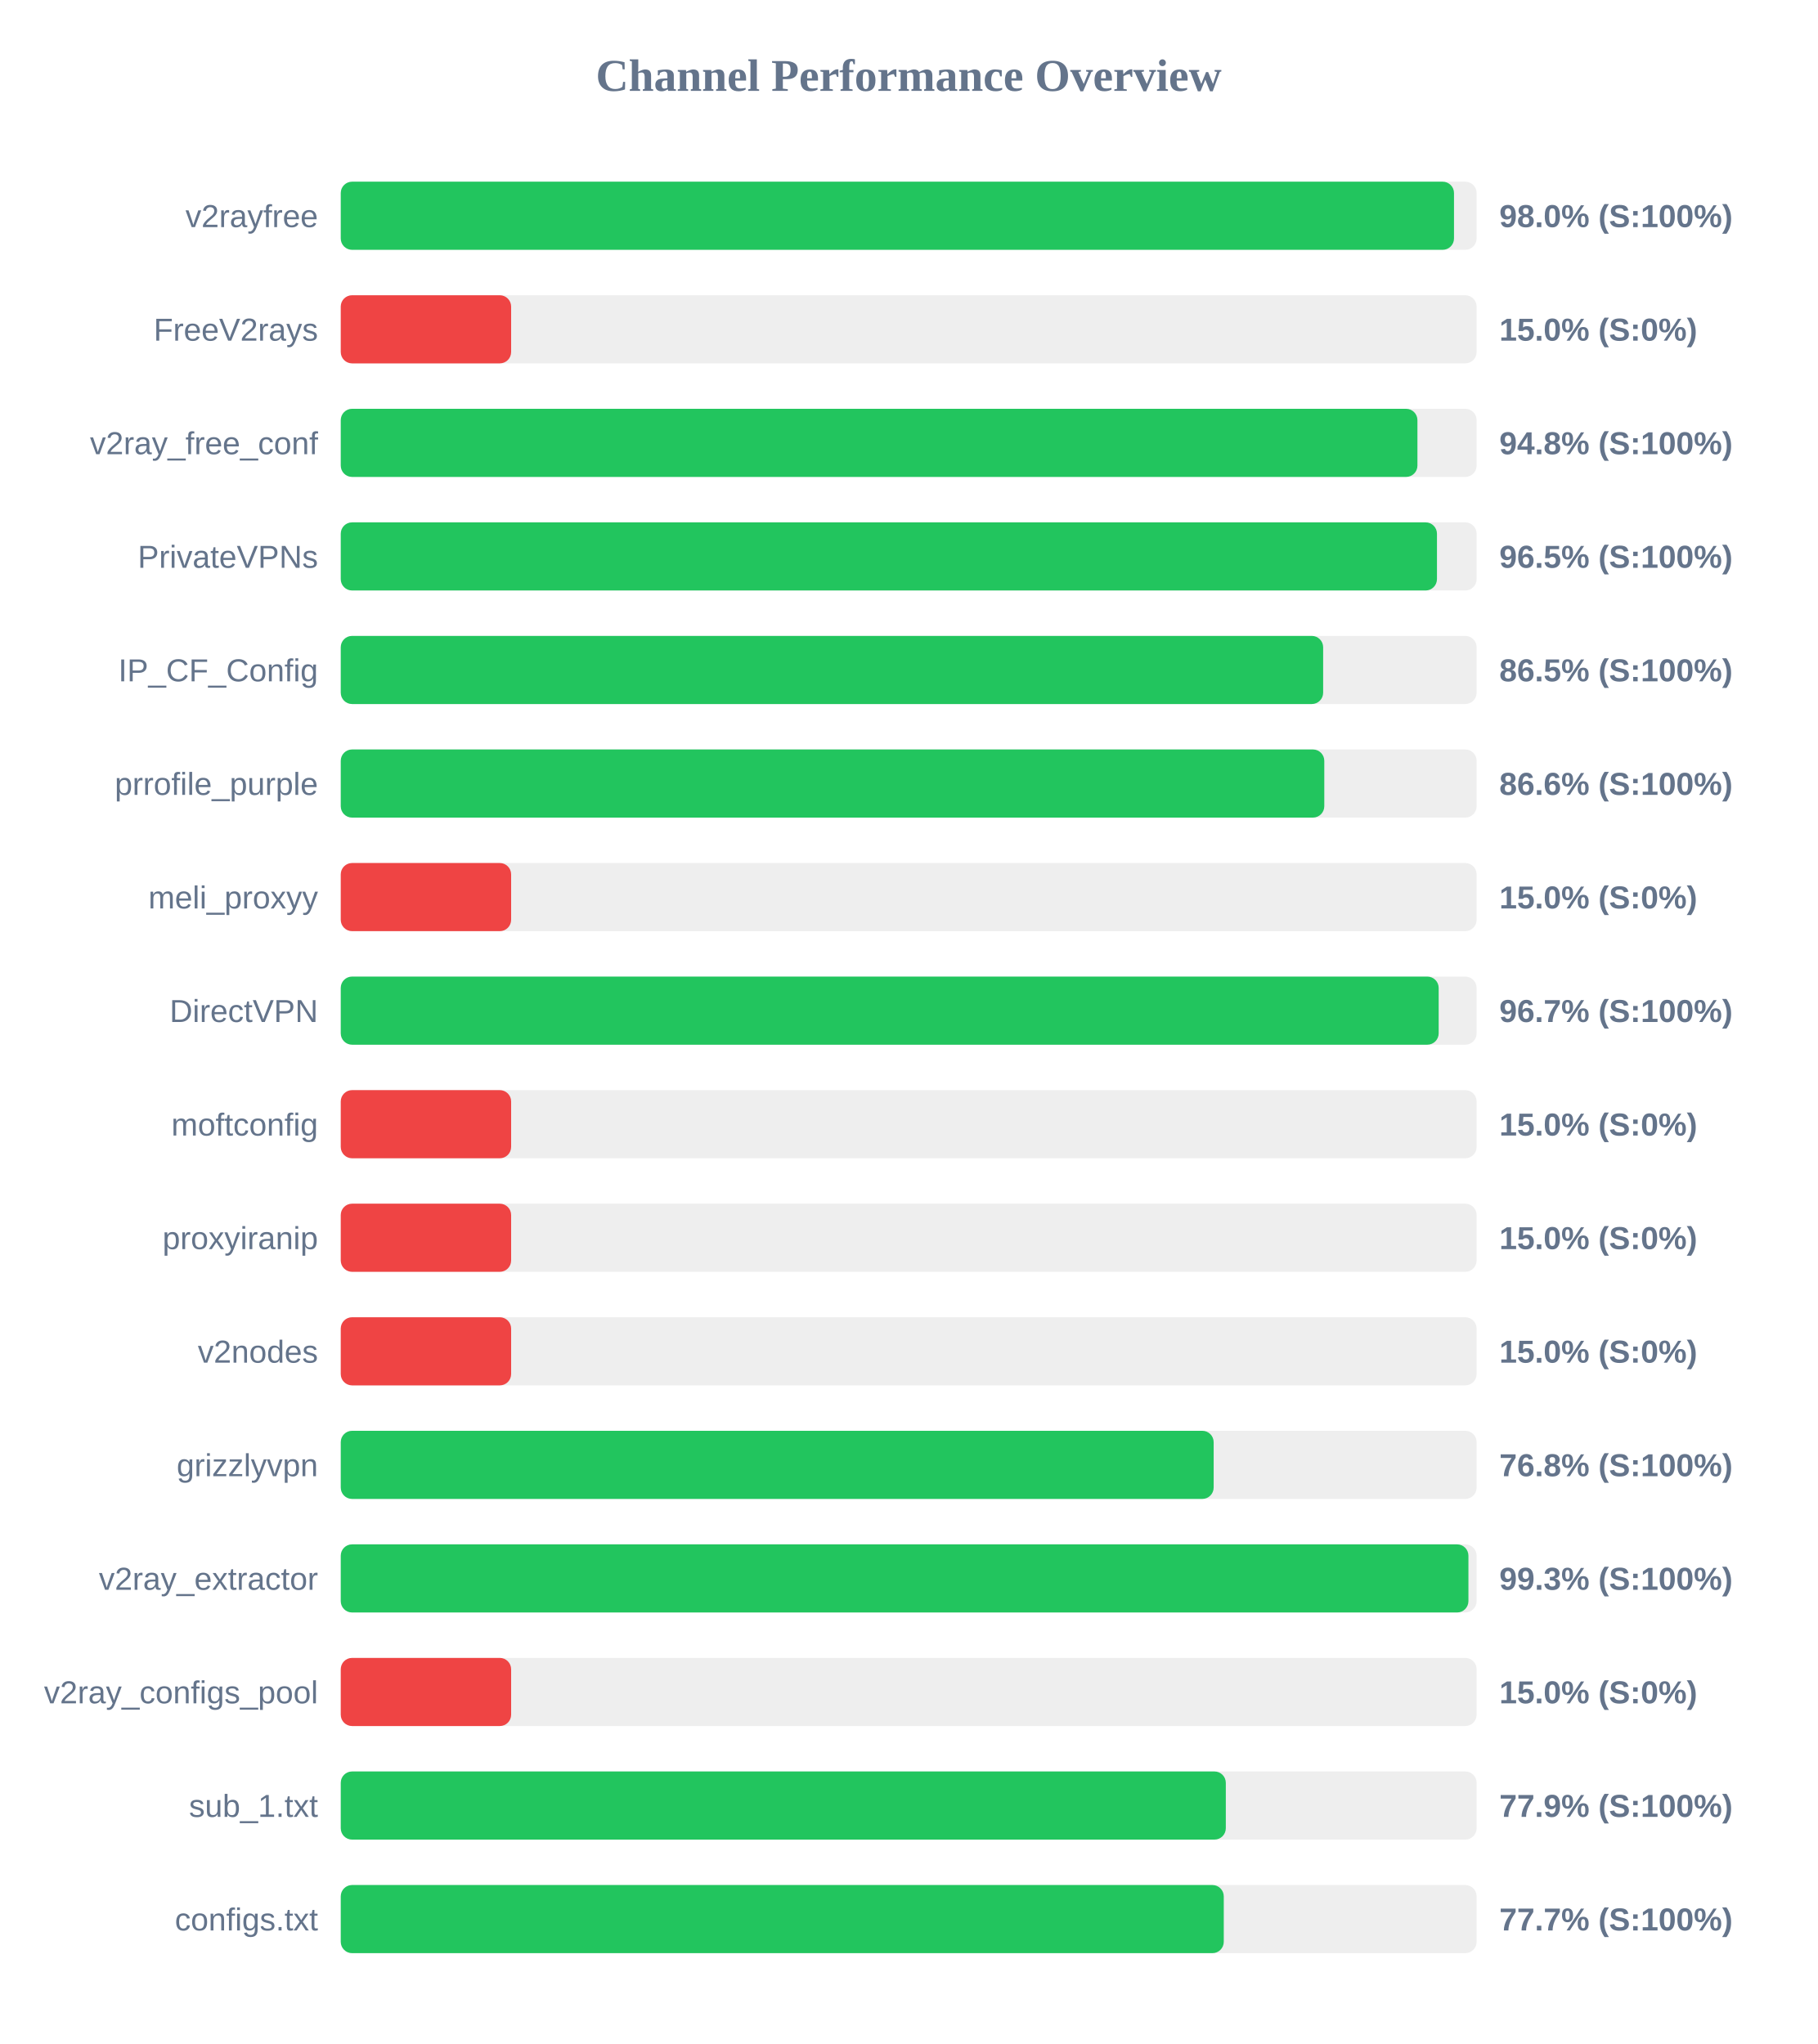
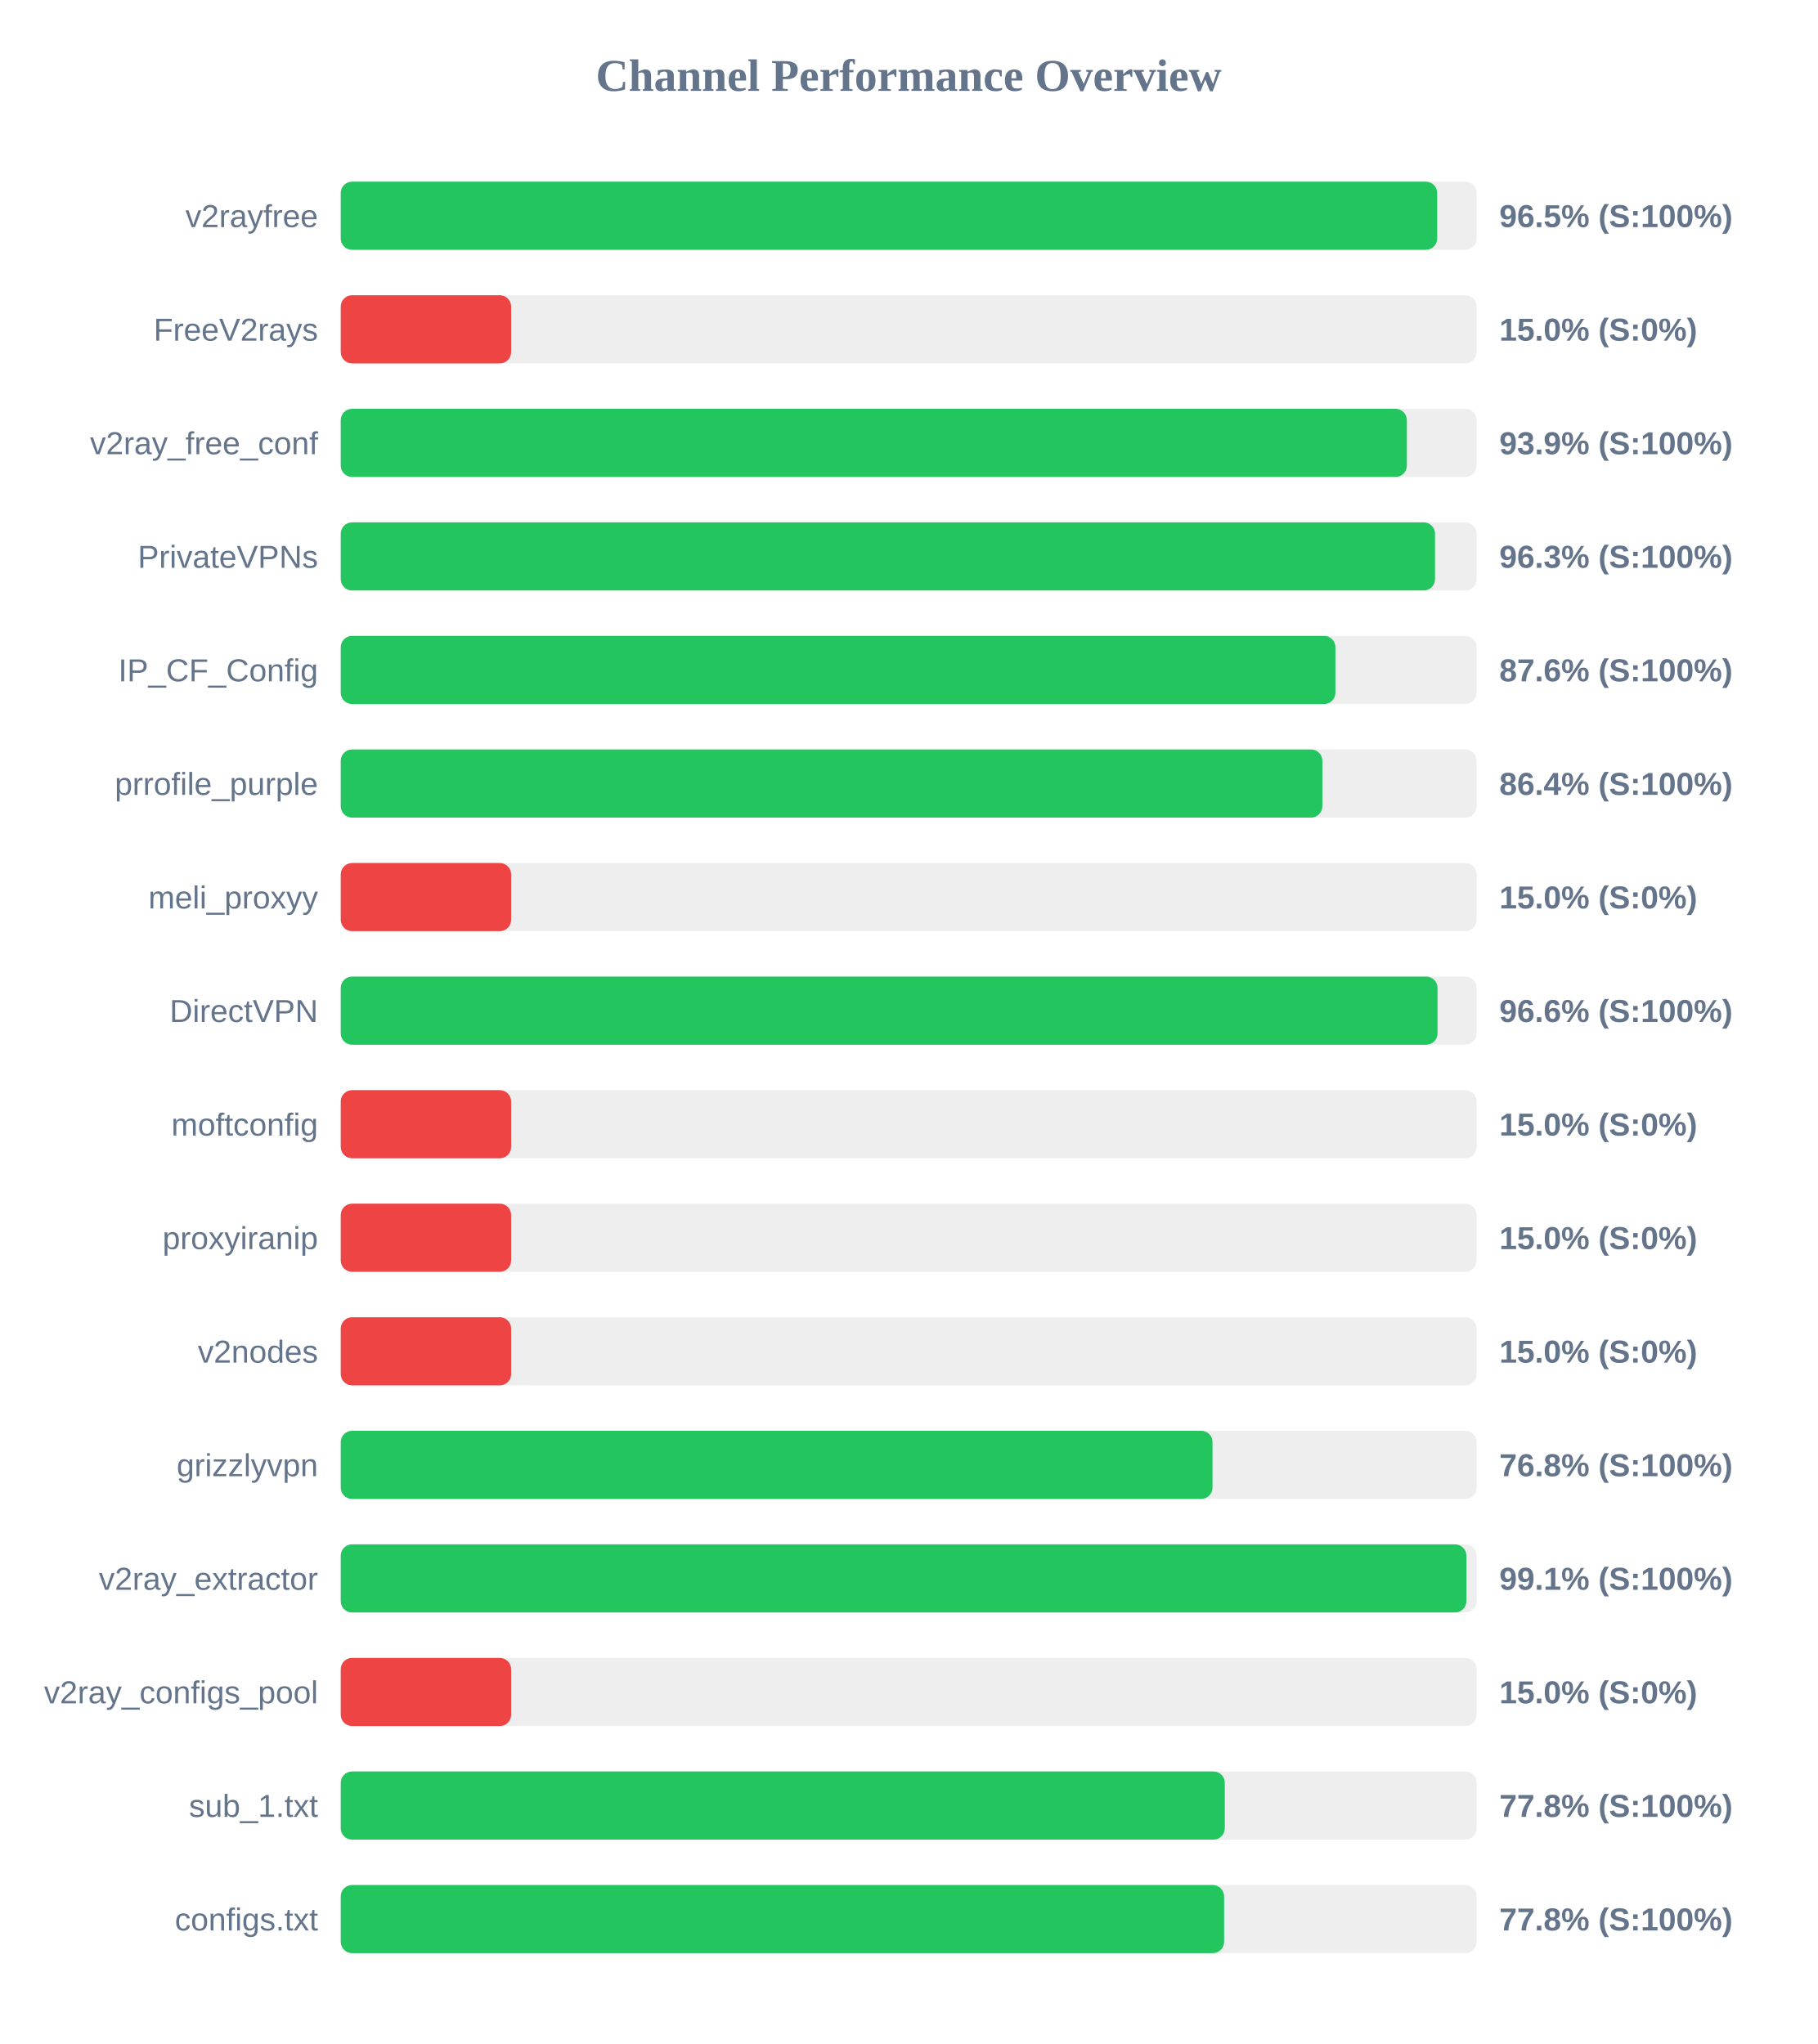
<svg xmlns="http://www.w3.org/2000/svg" width="800" height="900" version="1.1">
  <style>
        .row { font: 14px Arial; fill: #64748b; }
        .score { font: bold 14px Arial; fill: #64748b; }
    </style>
  <text x="400" y="40" text-anchor="middle" font-size="20px" font-weight="bold" fill="#64748b">Channel Performance Overview</text>
  <rect x="150" y="80" width="500" height="30" fill="#eee" rx="5" />
-   <rect x="150" y="80" width="490.05" height="30" fill="#22c55e" rx="5" />
+   <rect x="150" y="80" width="482.65" height="30" fill="#22c55e" rx="5" />
  <text x="140" y="100" text-anchor="end" class="row">v2rayfree</text>
-   <text x="660" y="100" text-anchor="start" class="score">98.0% (S:100%)</text>
+   <text x="660" y="100" text-anchor="start" class="score">96.5% (S:100%)</text>
  <rect x="150" y="130" width="500" height="30" fill="#eee" rx="5" />
  <rect x="150" y="130" width="75.0" height="30" fill="#ef4444" rx="5" />
  <text x="140" y="150" text-anchor="end" class="row">FreeV2rays</text>
  <text x="660" y="150" text-anchor="start" class="score">15.0% (S:0%)</text>
  <rect x="150" y="180" width="500" height="30" fill="#eee" rx="5" />
-   <rect x="150" y="180" width="473.95" height="30" fill="#22c55e" rx="5" />
+   <rect x="150" y="180" width="469.3" height="30" fill="#22c55e" rx="5" />
  <text x="140" y="200" text-anchor="end" class="row">v2ray_free_conf</text>
-   <text x="660" y="200" text-anchor="start" class="score">94.8% (S:100%)</text>
+   <text x="660" y="200" text-anchor="start" class="score">93.9% (S:100%)</text>
  <rect x="150" y="230" width="500" height="30" fill="#eee" rx="5" />
-   <rect x="150" y="230" width="482.55" height="30" fill="#22c55e" rx="5" />
+   <rect x="150" y="230" width="481.7" height="30" fill="#22c55e" rx="5" />
  <text x="140" y="250" text-anchor="end" class="row">PrivateVPNs</text>
-   <text x="660" y="250" text-anchor="start" class="score">96.5% (S:100%)</text>
+   <text x="660" y="250" text-anchor="start" class="score">96.3% (S:100%)</text>
  <rect x="150" y="280" width="500" height="30" fill="#eee" rx="5" />
-   <rect x="150" y="280" width="432.45" height="30" fill="#22c55e" rx="5" />
+   <rect x="150" y="280" width="437.85" height="30" fill="#22c55e" rx="5" />
  <text x="140" y="300" text-anchor="end" class="row">IP_CF_Config</text>
-   <text x="660" y="300" text-anchor="start" class="score">86.5% (S:100%)</text>
+   <text x="660" y="300" text-anchor="start" class="score">87.6% (S:100%)</text>
  <rect x="150" y="330" width="500" height="30" fill="#eee" rx="5" />
-   <rect x="150" y="330" width="432.95" height="30" fill="#22c55e" rx="5" />
+   <rect x="150" y="330" width="432.1" height="30" fill="#22c55e" rx="5" />
  <text x="140" y="350" text-anchor="end" class="row">prrofile_purple</text>
-   <text x="660" y="350" text-anchor="start" class="score">86.6% (S:100%)</text>
+   <text x="660" y="350" text-anchor="start" class="score">86.4% (S:100%)</text>
  <rect x="150" y="380" width="500" height="30" fill="#eee" rx="5" />
  <rect x="150" y="380" width="75.0" height="30" fill="#ef4444" rx="5" />
  <text x="140" y="400" text-anchor="end" class="row">meli_proxyy</text>
  <text x="660" y="400" text-anchor="start" class="score">15.0% (S:0%)</text>
  <rect x="150" y="430" width="500" height="30" fill="#eee" rx="5" />
-   <rect x="150" y="430" width="483.3" height="30" fill="#22c55e" rx="5" />
+   <rect x="150" y="430" width="482.8" height="30" fill="#22c55e" rx="5" />
  <text x="140" y="450" text-anchor="end" class="row">DirectVPN</text>
-   <text x="660" y="450" text-anchor="start" class="score">96.7% (S:100%)</text>
+   <text x="660" y="450" text-anchor="start" class="score">96.6% (S:100%)</text>
  <rect x="150" y="480" width="500" height="30" fill="#eee" rx="5" />
  <rect x="150" y="480" width="75.0" height="30" fill="#ef4444" rx="5" />
  <text x="140" y="500" text-anchor="end" class="row">moftconfig</text>
  <text x="660" y="500" text-anchor="start" class="score">15.0% (S:0%)</text>
  <rect x="150" y="530" width="500" height="30" fill="#eee" rx="5" />
  <rect x="150" y="530" width="75.0" height="30" fill="#ef4444" rx="5" />
  <text x="140" y="550" text-anchor="end" class="row">proxyiranip</text>
  <text x="660" y="550" text-anchor="start" class="score">15.0% (S:0%)</text>
  <rect x="150" y="580" width="500" height="30" fill="#eee" rx="5" />
  <rect x="150" y="580" width="75.0" height="30" fill="#ef4444" rx="5" />
  <text x="140" y="600" text-anchor="end" class="row">v2nodes</text>
  <text x="660" y="600" text-anchor="start" class="score">15.0% (S:0%)</text>
  <rect x="150" y="630" width="500" height="30" fill="#eee" rx="5" />
-   <rect x="150" y="630" width="384.25" height="30" fill="#22c55e" rx="5" />
+   <rect x="150" y="630" width="383.75" height="30" fill="#22c55e" rx="5" />
  <text x="140" y="650" text-anchor="end" class="row">grizzlyvpn</text>
  <text x="660" y="650" text-anchor="start" class="score">76.8% (S:100%)</text>
  <rect x="150" y="680" width="500" height="30" fill="#eee" rx="5" />
-   <rect x="150" y="680" width="496.4" height="30" fill="#22c55e" rx="5" />
+   <rect x="150" y="680" width="495.5" height="30" fill="#22c55e" rx="5" />
  <text x="140" y="700" text-anchor="end" class="row">v2ray_extractor</text>
-   <text x="660" y="700" text-anchor="start" class="score">99.3% (S:100%)</text>
+   <text x="660" y="700" text-anchor="start" class="score">99.1% (S:100%)</text>
  <rect x="150" y="730" width="500" height="30" fill="#eee" rx="5" />
  <rect x="150" y="730" width="75.0" height="30" fill="#ef4444" rx="5" />
  <text x="140" y="750" text-anchor="end" class="row">v2ray_configs_pool</text>
  <text x="660" y="750" text-anchor="start" class="score">15.0% (S:0%)</text>
  <rect x="150" y="780" width="500" height="30" fill="#eee" rx="5" />
-   <rect x="150" y="780" width="389.6" height="30" fill="#22c55e" rx="5" />
+   <rect x="150" y="780" width="389.15" height="30" fill="#22c55e" rx="5" />
  <text x="140" y="800" text-anchor="end" class="row">sub_1.txt</text>
-   <text x="660" y="800" text-anchor="start" class="score">77.9% (S:100%)</text>
+   <text x="660" y="800" text-anchor="start" class="score">77.8% (S:100%)</text>
  <rect x="150" y="830" width="500" height="30" fill="#eee" rx="5" />
-   <rect x="150" y="830" width="388.7" height="30" fill="#22c55e" rx="5" />
+   <rect x="150" y="830" width="388.85" height="30" fill="#22c55e" rx="5" />
  <text x="140" y="850" text-anchor="end" class="row">configs.txt</text>
-   <text x="660" y="850" text-anchor="start" class="score">77.7% (S:100%)</text>
+   <text x="660" y="850" text-anchor="start" class="score">77.8% (S:100%)</text>
</svg>
